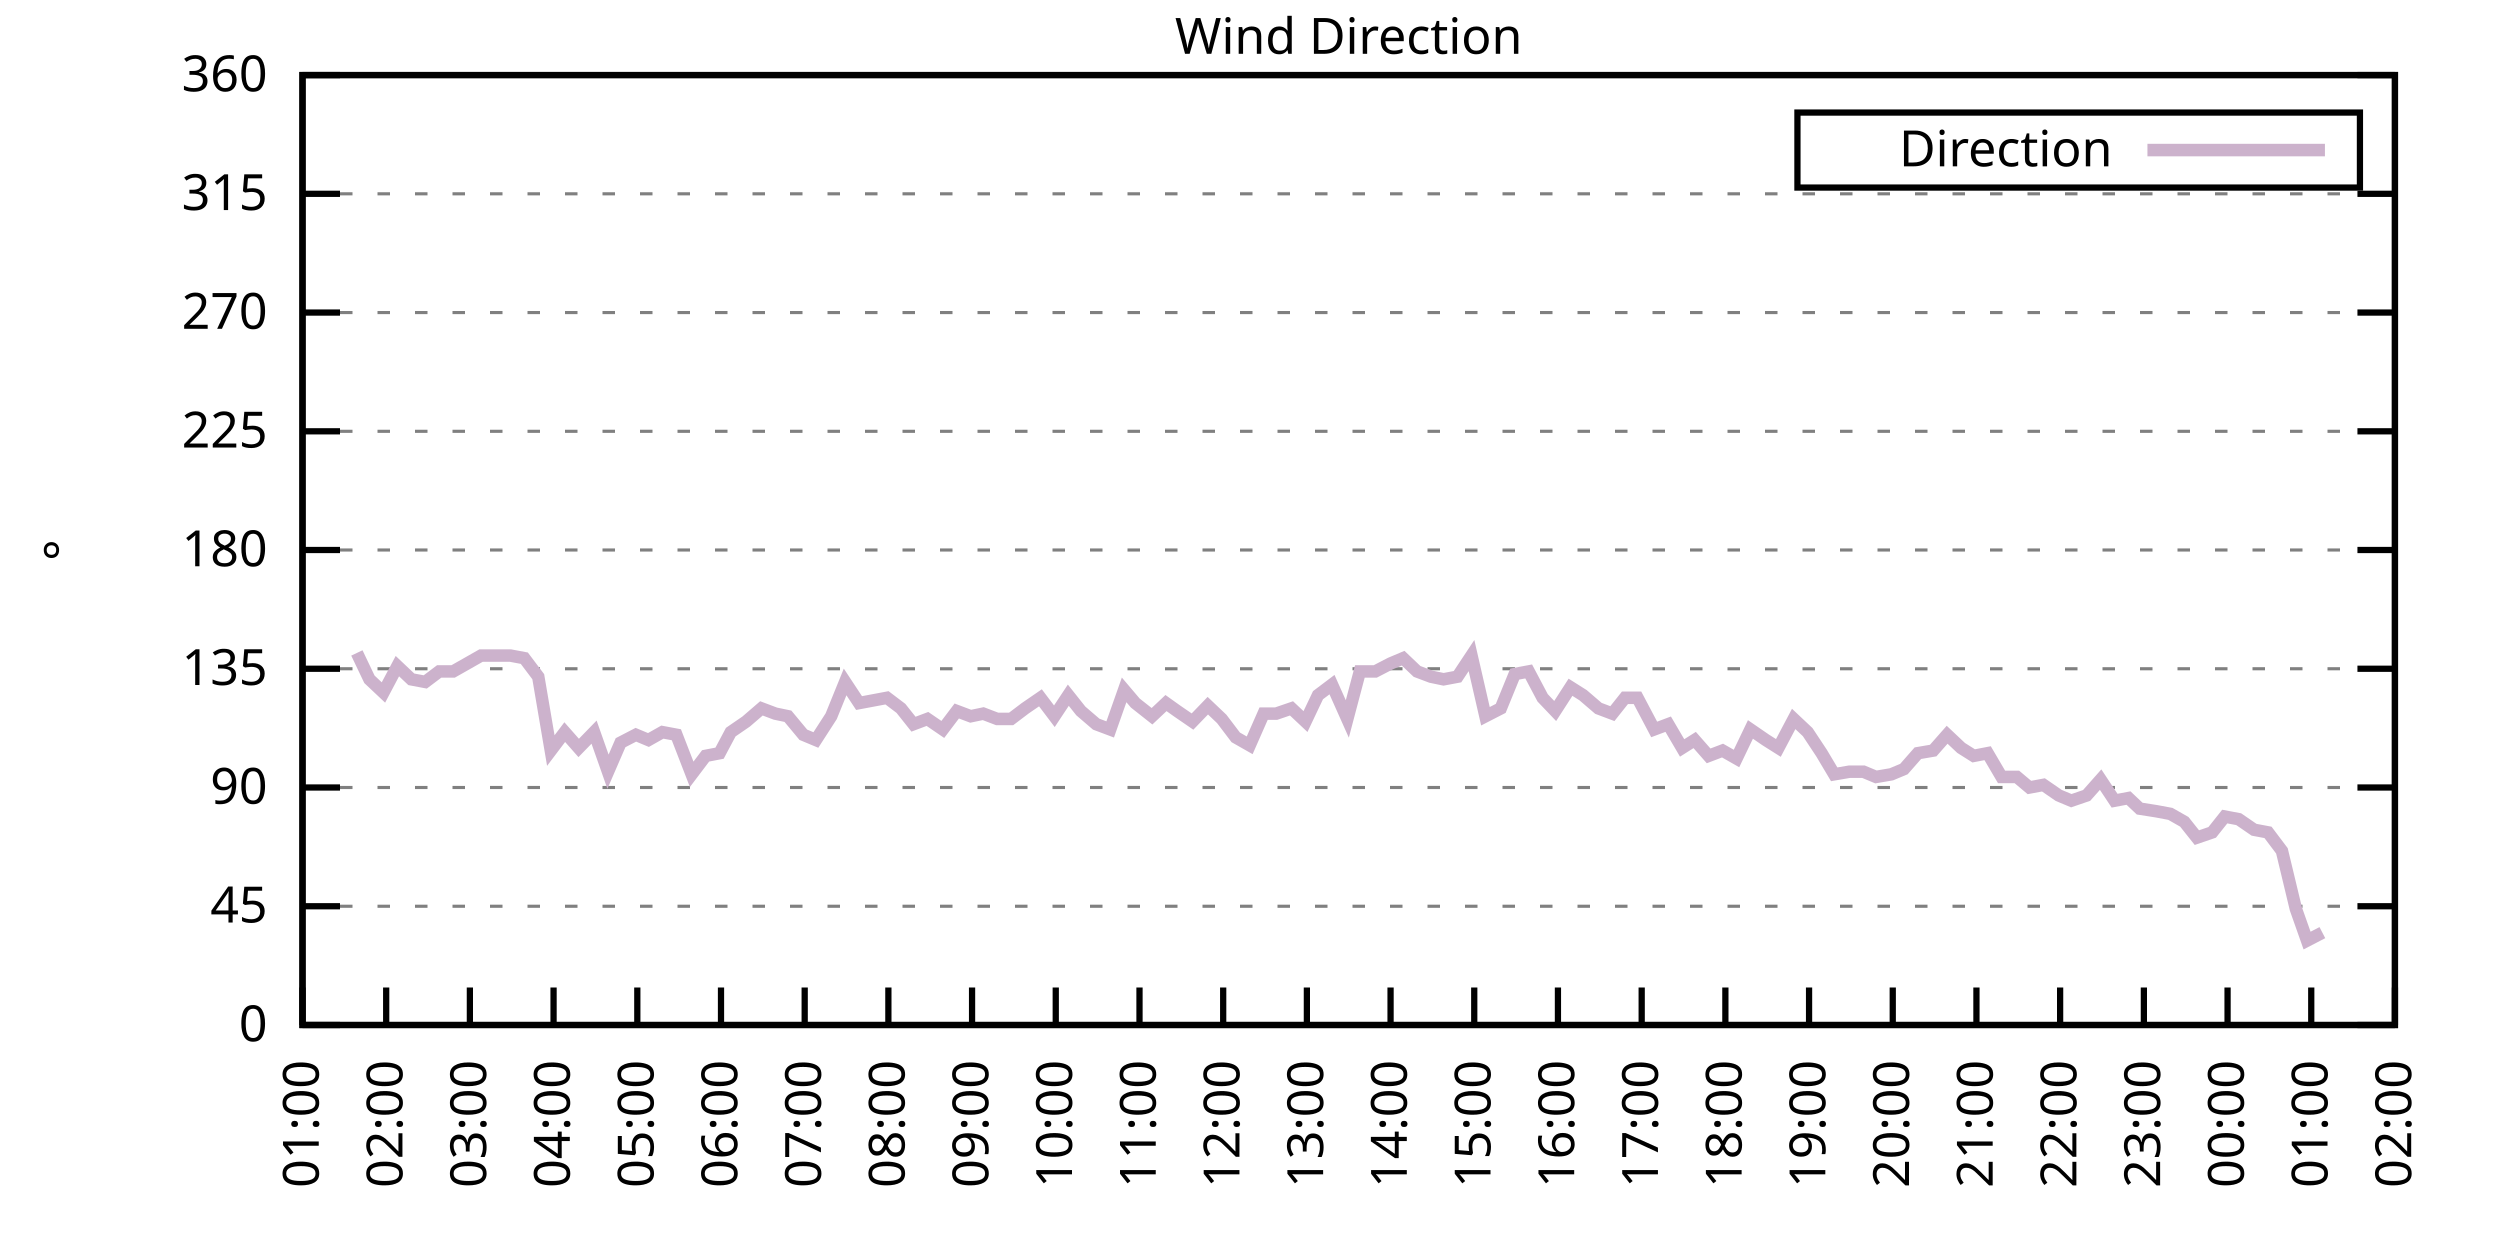
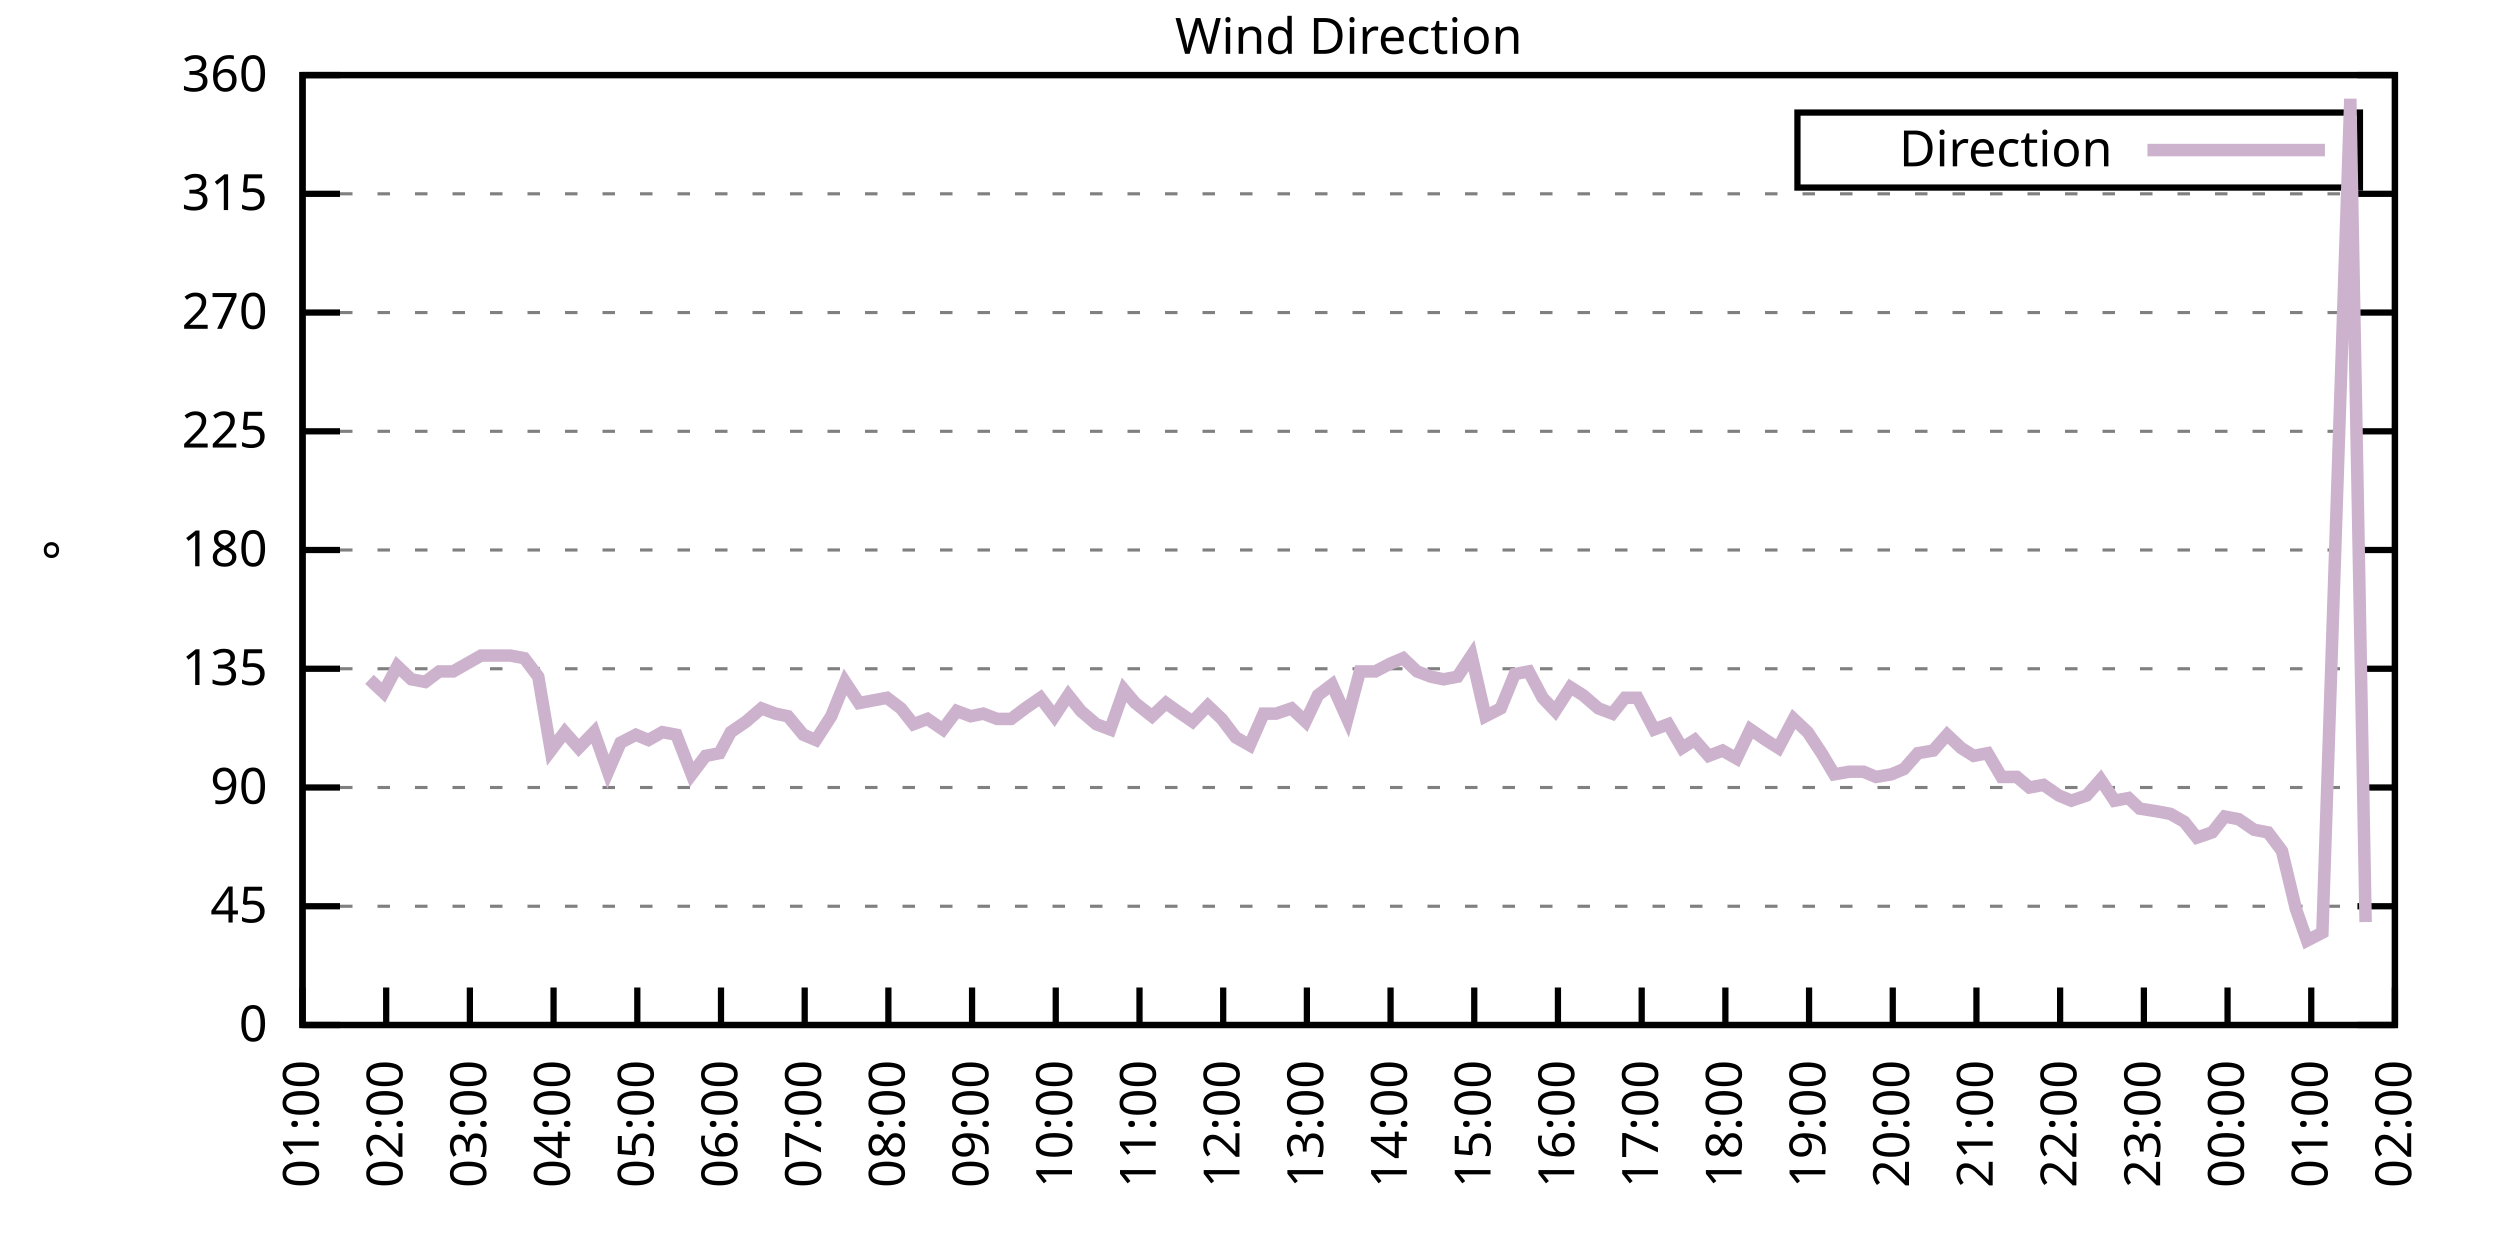
<svg xmlns="http://www.w3.org/2000/svg" xmlns:xlink="http://www.w3.org/1999/xlink" width="400" height="200" viewBox="0 0 400 200">
  <g id="gnuplot_canvas">
    <rect x="0" y="0" width="400" height="200" fill="none" />
    <defs>
      <circle id="gpDot" r="0.5" stroke-width="0.5" stroke="currentColor" />
      <path id="gpPt0" stroke-width="0.333" stroke="currentColor" d="M-1,0 h2 M0,-1 v2" />
      <path id="gpPt1" stroke-width="0.333" stroke="currentColor" d="M-1,-1 L1,1 M1,-1 L-1,1" />
      <path id="gpPt2" stroke-width="0.333" stroke="currentColor" d="M-1,0 L1,0 M0,-1 L0,1 M-1,-1 L1,1 M-1,1 L1,-1" />
      <rect id="gpPt3" stroke-width="0.333" stroke="currentColor" x="-1" y="-1" width="2" height="2" />
      <rect id="gpPt4" stroke-width="0.333" stroke="currentColor" fill="currentColor" x="-1" y="-1" width="2" height="2" />
      <circle id="gpPt5" stroke-width="0.333" stroke="currentColor" cx="0" cy="0" r="1" />
      <use xlink:href="#gpPt5" id="gpPt6" fill="currentColor" stroke="none" />
      <path id="gpPt7" stroke-width="0.333" stroke="currentColor" d="M0,-1.33 L-1.33,0.67 L1.33,0.67 z" />
      <use xlink:href="#gpPt7" id="gpPt8" fill="currentColor" stroke="none" />
      <use xlink:href="#gpPt7" id="gpPt9" stroke="currentColor" transform="rotate(180)" />
      <use xlink:href="#gpPt9" id="gpPt10" fill="currentColor" stroke="none" />
      <use xlink:href="#gpPt3" id="gpPt11" stroke="currentColor" transform="rotate(45)" />
      <use xlink:href="#gpPt11" id="gpPt12" fill="currentColor" stroke="none" />
      <path id="gpPt13" stroke-width="0.333" stroke="currentColor" d="M0,1.330 L1.265,0.411 L0.782,-1.067 L-0.782,-1.076 L-1.265,0.411 z" />
      <use xlink:href="#gpPt13" id="gpPt14" fill="currentColor" stroke="none" />
      <filter id="textbox" filterUnits="objectBoundingBox" x="0" y="0" height="1" width="1">
        <feFlood flood-color="white" flood-opacity="1" result="bgnd" />
        <feComposite in="SourceGraphic" in2="bgnd" operator="atop" />
      </filter>
      <filter id="greybox" filterUnits="objectBoundingBox" x="0" y="0" height="1" width="1">
        <feFlood flood-color="lightgrey" flood-opacity="1" result="grey" />
        <feComposite in="SourceGraphic" in2="grey" operator="atop" />
      </filter>
    </defs>
    <g fill="none" color="white" stroke="currentColor" stroke-width="1.00" stroke-linecap="butt" stroke-linejoin="miter">
</g>
    <g fill="none" color="black" stroke="currentColor" stroke-width="1.00" stroke-linecap="butt" stroke-linejoin="miter">
      <g stroke="none" shape-rendering="crispEdges">
        <polygon fill="rgb(255, 255, 255)" points="48.40,164.00 383.18,164.00 383.18,12.02 48.40,12.02 " />
      </g>
    </g>
    <g fill="none" color="black" stroke="currentColor" stroke-width="1.00" stroke-linecap="butt" stroke-linejoin="miter">
</g>
    <g fill="none" color="black" stroke="black" stroke-width="0.50" stroke-linecap="butt" stroke-linejoin="miter">
</g>
    <g fill="none" color="gray" stroke="currentColor" stroke-width="0.50" stroke-linecap="butt" stroke-linejoin="miter">
      <path stroke="gray" stroke-dasharray="2,4" class="gridline" d="M48.40,164.00 L383.19,164.00  " />
    </g>
    <g fill="none" color="gray" stroke="gray" stroke-width="1.00" stroke-linecap="butt" stroke-linejoin="miter">
</g>
    <g fill="none" color="black" stroke="currentColor" stroke-width="1.00" stroke-linecap="butt" stroke-linejoin="miter">
      <path stroke="black" d="M48.40,164.00 L54.40,164.00 M383.19,164.00 L377.19,164.00  " />
      <g transform="translate(42.80,166.60)" stroke="none" fill="black" font-family="Sans" font-size="8.00" text-anchor="end">
        <text>
          <tspan font-family="Sans"> 0</tspan>
        </text>
      </g>
    </g>
    <g fill="none" color="black" stroke="currentColor" stroke-width="1.00" stroke-linecap="butt" stroke-linejoin="miter">
</g>
    <g fill="none" color="black" stroke="black" stroke-width="0.50" stroke-linecap="butt" stroke-linejoin="miter">
</g>
    <g fill="none" color="gray" stroke="currentColor" stroke-width="0.50" stroke-linecap="butt" stroke-linejoin="miter">
      <path stroke="gray" stroke-dasharray="2,4" class="gridline" d="M48.40,145.00 L383.19,145.00  " />
    </g>
    <g fill="none" color="gray" stroke="gray" stroke-width="1.00" stroke-linecap="butt" stroke-linejoin="miter">
</g>
    <g fill="none" color="black" stroke="currentColor" stroke-width="1.00" stroke-linecap="butt" stroke-linejoin="miter">
      <path stroke="black" d="M48.40,145.00 L54.40,145.00 M383.19,145.00 L377.19,145.00  " />
      <g transform="translate(42.80,147.60)" stroke="none" fill="black" font-family="Sans" font-size="8.00" text-anchor="end">
        <text>
          <tspan font-family="Sans"> 45</tspan>
        </text>
      </g>
    </g>
    <g fill="none" color="black" stroke="currentColor" stroke-width="1.00" stroke-linecap="butt" stroke-linejoin="miter">
</g>
    <g fill="none" color="black" stroke="black" stroke-width="0.50" stroke-linecap="butt" stroke-linejoin="miter">
</g>
    <g fill="none" color="gray" stroke="currentColor" stroke-width="0.50" stroke-linecap="butt" stroke-linejoin="miter">
      <path stroke="gray" stroke-dasharray="2,4" class="gridline" d="M48.40,126.00 L383.19,126.00  " />
    </g>
    <g fill="none" color="gray" stroke="gray" stroke-width="1.00" stroke-linecap="butt" stroke-linejoin="miter">
</g>
    <g fill="none" color="black" stroke="currentColor" stroke-width="1.00" stroke-linecap="butt" stroke-linejoin="miter">
      <path stroke="black" d="M48.40,126.00 L54.40,126.00 M383.19,126.00 L377.19,126.00  " />
      <g transform="translate(42.80,128.60)" stroke="none" fill="black" font-family="Sans" font-size="8.00" text-anchor="end">
        <text>
          <tspan font-family="Sans"> 90</tspan>
        </text>
      </g>
    </g>
    <g fill="none" color="black" stroke="currentColor" stroke-width="1.00" stroke-linecap="butt" stroke-linejoin="miter">
</g>
    <g fill="none" color="black" stroke="black" stroke-width="0.50" stroke-linecap="butt" stroke-linejoin="miter">
</g>
    <g fill="none" color="gray" stroke="currentColor" stroke-width="0.50" stroke-linecap="butt" stroke-linejoin="miter">
      <path stroke="gray" stroke-dasharray="2,4" class="gridline" d="M48.40,107.00 L383.19,107.00  " />
    </g>
    <g fill="none" color="gray" stroke="gray" stroke-width="1.00" stroke-linecap="butt" stroke-linejoin="miter">
</g>
    <g fill="none" color="black" stroke="currentColor" stroke-width="1.00" stroke-linecap="butt" stroke-linejoin="miter">
      <path stroke="black" d="M48.40,107.00 L54.40,107.00 M383.19,107.00 L377.19,107.00  " />
      <g transform="translate(42.80,109.60)" stroke="none" fill="black" font-family="Sans" font-size="8.00" text-anchor="end">
        <text>
          <tspan font-family="Sans"> 135</tspan>
        </text>
      </g>
    </g>
    <g fill="none" color="black" stroke="currentColor" stroke-width="1.00" stroke-linecap="butt" stroke-linejoin="miter">
</g>
    <g fill="none" color="black" stroke="black" stroke-width="0.50" stroke-linecap="butt" stroke-linejoin="miter">
</g>
    <g fill="none" color="gray" stroke="currentColor" stroke-width="0.50" stroke-linecap="butt" stroke-linejoin="miter">
      <path stroke="gray" stroke-dasharray="2,4" class="gridline" d="M48.40,88.00 L383.19,88.00  " />
    </g>
    <g fill="none" color="gray" stroke="gray" stroke-width="1.00" stroke-linecap="butt" stroke-linejoin="miter">
</g>
    <g fill="none" color="black" stroke="currentColor" stroke-width="1.00" stroke-linecap="butt" stroke-linejoin="miter">
      <path stroke="black" d="M48.40,88.00 L54.40,88.00 M383.19,88.00 L377.19,88.00  " />
      <g transform="translate(42.80,90.60)" stroke="none" fill="black" font-family="Sans" font-size="8.00" text-anchor="end">
        <text>
          <tspan font-family="Sans"> 180</tspan>
        </text>
      </g>
    </g>
    <g fill="none" color="black" stroke="currentColor" stroke-width="1.00" stroke-linecap="butt" stroke-linejoin="miter">
</g>
    <g fill="none" color="black" stroke="black" stroke-width="0.50" stroke-linecap="butt" stroke-linejoin="miter">
</g>
    <g fill="none" color="gray" stroke="currentColor" stroke-width="0.50" stroke-linecap="butt" stroke-linejoin="miter">
      <path stroke="gray" stroke-dasharray="2,4" class="gridline" d="M48.40,69.01 L383.19,69.01  " />
    </g>
    <g fill="none" color="gray" stroke="gray" stroke-width="1.00" stroke-linecap="butt" stroke-linejoin="miter">
</g>
    <g fill="none" color="black" stroke="currentColor" stroke-width="1.00" stroke-linecap="butt" stroke-linejoin="miter">
      <path stroke="black" d="M48.40,69.01 L54.40,69.01 M383.19,69.01 L377.19,69.01  " />
      <g transform="translate(42.80,71.61)" stroke="none" fill="black" font-family="Sans" font-size="8.00" text-anchor="end">
        <text>
          <tspan font-family="Sans"> 225</tspan>
        </text>
      </g>
    </g>
    <g fill="none" color="black" stroke="currentColor" stroke-width="1.00" stroke-linecap="butt" stroke-linejoin="miter">
</g>
    <g fill="none" color="black" stroke="black" stroke-width="0.50" stroke-linecap="butt" stroke-linejoin="miter">
</g>
    <g fill="none" color="gray" stroke="currentColor" stroke-width="0.50" stroke-linecap="butt" stroke-linejoin="miter">
      <path stroke="gray" stroke-dasharray="2,4" class="gridline" d="M48.40,50.01 L383.19,50.01  " />
    </g>
    <g fill="none" color="gray" stroke="gray" stroke-width="1.00" stroke-linecap="butt" stroke-linejoin="miter">
</g>
    <g fill="none" color="black" stroke="currentColor" stroke-width="1.00" stroke-linecap="butt" stroke-linejoin="miter">
      <path stroke="black" d="M48.40,50.01 L54.40,50.01 M383.19,50.01 L377.19,50.01  " />
      <g transform="translate(42.80,52.61)" stroke="none" fill="black" font-family="Sans" font-size="8.00" text-anchor="end">
        <text>
          <tspan font-family="Sans"> 270</tspan>
        </text>
      </g>
    </g>
    <g fill="none" color="black" stroke="currentColor" stroke-width="1.00" stroke-linecap="butt" stroke-linejoin="miter">
</g>
    <g fill="none" color="black" stroke="black" stroke-width="0.50" stroke-linecap="butt" stroke-linejoin="miter">
</g>
    <g fill="none" color="gray" stroke="currentColor" stroke-width="0.50" stroke-linecap="butt" stroke-linejoin="miter">
      <path stroke="gray" stroke-dasharray="2,4" class="gridline" d="M48.40,31.01 L383.19,31.01  " />
    </g>
    <g fill="none" color="gray" stroke="gray" stroke-width="1.00" stroke-linecap="butt" stroke-linejoin="miter">
</g>
    <g fill="none" color="black" stroke="currentColor" stroke-width="1.00" stroke-linecap="butt" stroke-linejoin="miter">
      <path stroke="black" d="M48.40,31.01 L54.40,31.01 M383.19,31.01 L377.19,31.01  " />
      <g transform="translate(42.80,33.61)" stroke="none" fill="black" font-family="Sans" font-size="8.00" text-anchor="end">
        <text>
          <tspan font-family="Sans"> 315</tspan>
        </text>
      </g>
    </g>
    <g fill="none" color="black" stroke="currentColor" stroke-width="1.00" stroke-linecap="butt" stroke-linejoin="miter">
</g>
    <g fill="none" color="black" stroke="black" stroke-width="0.50" stroke-linecap="butt" stroke-linejoin="miter">
</g>
    <g fill="none" color="gray" stroke="currentColor" stroke-width="0.50" stroke-linecap="butt" stroke-linejoin="miter">
      <path stroke="gray" stroke-dasharray="2,4" class="gridline" d="M48.40,12.01 L383.19,12.01  " />
    </g>
    <g fill="none" color="gray" stroke="gray" stroke-width="1.00" stroke-linecap="butt" stroke-linejoin="miter">
</g>
    <g fill="none" color="black" stroke="currentColor" stroke-width="1.00" stroke-linecap="butt" stroke-linejoin="miter">
      <path stroke="black" d="M48.40,12.01 L54.40,12.01 M383.19,12.01 L377.19,12.01  " />
      <g transform="translate(42.80,14.61)" stroke="none" fill="black" font-family="Sans" font-size="8.00" text-anchor="end">
        <text>
          <tspan font-family="Sans"> 360</tspan>
        </text>
      </g>
    </g>
    <g fill="none" color="black" stroke="currentColor" stroke-width="1.00" stroke-linecap="butt" stroke-linejoin="miter">
      <path stroke="black" d="M48.40,164.00 L48.40,158.00  " />
      <g transform="translate(51.00,169.60) rotate(270.00)" stroke="none" fill="black" font-family="Sans" font-size="8.00" text-anchor="end">
        <text>
          <tspan font-family="Sans">01:00</tspan>
        </text>
      </g>
    </g>
    <g fill="none" color="black" stroke="currentColor" stroke-width="1.00" stroke-linecap="butt" stroke-linejoin="miter">
      <path stroke="black" d="M61.79,164.00 L61.79,158.00  " />
      <g transform="translate(64.39,169.60) rotate(270.00)" stroke="none" fill="black" font-family="Sans" font-size="8.00" text-anchor="end">
        <text>
          <tspan font-family="Sans">02:00</tspan>
        </text>
      </g>
    </g>
    <g fill="none" color="black" stroke="currentColor" stroke-width="1.00" stroke-linecap="butt" stroke-linejoin="miter">
      <path stroke="black" d="M75.18,164.00 L75.18,158.00  " />
      <g transform="translate(77.78,169.60) rotate(270.00)" stroke="none" fill="black" font-family="Sans" font-size="8.00" text-anchor="end">
        <text>
          <tspan font-family="Sans">03:00</tspan>
        </text>
      </g>
    </g>
    <g fill="none" color="black" stroke="currentColor" stroke-width="1.00" stroke-linecap="butt" stroke-linejoin="miter">
      <path stroke="black" d="M88.57,164.00 L88.57,158.00  " />
      <g transform="translate(91.17,169.60) rotate(270.00)" stroke="none" fill="black" font-family="Sans" font-size="8.00" text-anchor="end">
        <text>
          <tspan font-family="Sans">04:00</tspan>
        </text>
      </g>
    </g>
    <g fill="none" color="black" stroke="currentColor" stroke-width="1.00" stroke-linecap="butt" stroke-linejoin="miter">
      <path stroke="black" d="M101.97,164.00 L101.97,158.00  " />
      <g transform="translate(104.57,169.60) rotate(270.00)" stroke="none" fill="black" font-family="Sans" font-size="8.00" text-anchor="end">
        <text>
          <tspan font-family="Sans">05:00</tspan>
        </text>
      </g>
    </g>
    <g fill="none" color="black" stroke="currentColor" stroke-width="1.00" stroke-linecap="butt" stroke-linejoin="miter">
      <path stroke="black" d="M115.36,164.00 L115.36,158.00  " />
      <g transform="translate(117.96,169.60) rotate(270.00)" stroke="none" fill="black" font-family="Sans" font-size="8.00" text-anchor="end">
        <text>
          <tspan font-family="Sans">06:00</tspan>
        </text>
      </g>
    </g>
    <g fill="none" color="black" stroke="currentColor" stroke-width="1.00" stroke-linecap="butt" stroke-linejoin="miter">
      <path stroke="black" d="M128.75,164.00 L128.75,158.00  " />
      <g transform="translate(131.35,169.60) rotate(270.00)" stroke="none" fill="black" font-family="Sans" font-size="8.00" text-anchor="end">
        <text>
          <tspan font-family="Sans">07:00</tspan>
        </text>
      </g>
    </g>
    <g fill="none" color="black" stroke="currentColor" stroke-width="1.00" stroke-linecap="butt" stroke-linejoin="miter">
      <path stroke="black" d="M142.14,164.00 L142.14,158.00  " />
      <g transform="translate(144.74,169.60) rotate(270.00)" stroke="none" fill="black" font-family="Sans" font-size="8.00" text-anchor="end">
        <text>
          <tspan font-family="Sans">08:00</tspan>
        </text>
      </g>
    </g>
    <g fill="none" color="black" stroke="currentColor" stroke-width="1.00" stroke-linecap="butt" stroke-linejoin="miter">
      <path stroke="black" d="M155.53,164.00 L155.53,158.00  " />
      <g transform="translate(158.13,169.60) rotate(270.00)" stroke="none" fill="black" font-family="Sans" font-size="8.00" text-anchor="end">
        <text>
          <tspan font-family="Sans">09:00</tspan>
        </text>
      </g>
    </g>
    <g fill="none" color="black" stroke="currentColor" stroke-width="1.00" stroke-linecap="butt" stroke-linejoin="miter">
      <path stroke="black" d="M168.92,164.00 L168.92,158.00  " />
      <g transform="translate(171.52,169.60) rotate(270.00)" stroke="none" fill="black" font-family="Sans" font-size="8.00" text-anchor="end">
        <text>
          <tspan font-family="Sans">10:00</tspan>
        </text>
      </g>
    </g>
    <g fill="none" color="black" stroke="currentColor" stroke-width="1.00" stroke-linecap="butt" stroke-linejoin="miter">
      <path stroke="black" d="M182.32,164.00 L182.32,158.00  " />
      <g transform="translate(184.92,169.60) rotate(270.00)" stroke="none" fill="black" font-family="Sans" font-size="8.00" text-anchor="end">
        <text>
          <tspan font-family="Sans">11:00</tspan>
        </text>
      </g>
    </g>
    <g fill="none" color="black" stroke="currentColor" stroke-width="1.00" stroke-linecap="butt" stroke-linejoin="miter">
      <path stroke="black" d="M195.71,164.00 L195.71,158.00  " />
      <g transform="translate(198.31,169.60) rotate(270.00)" stroke="none" fill="black" font-family="Sans" font-size="8.00" text-anchor="end">
        <text>
          <tspan font-family="Sans">12:00</tspan>
        </text>
      </g>
    </g>
    <g fill="none" color="black" stroke="currentColor" stroke-width="1.00" stroke-linecap="butt" stroke-linejoin="miter">
      <path stroke="black" d="M209.10,164.00 L209.10,158.00  " />
      <g transform="translate(211.70,169.60) rotate(270.00)" stroke="none" fill="black" font-family="Sans" font-size="8.00" text-anchor="end">
        <text>
          <tspan font-family="Sans">13:00</tspan>
        </text>
      </g>
    </g>
    <g fill="none" color="black" stroke="currentColor" stroke-width="1.00" stroke-linecap="butt" stroke-linejoin="miter">
      <path stroke="black" d="M222.49,164.00 L222.49,158.00  " />
      <g transform="translate(225.09,169.60) rotate(270.00)" stroke="none" fill="black" font-family="Sans" font-size="8.00" text-anchor="end">
        <text>
          <tspan font-family="Sans">14:00</tspan>
        </text>
      </g>
    </g>
    <g fill="none" color="black" stroke="currentColor" stroke-width="1.00" stroke-linecap="butt" stroke-linejoin="miter">
      <path stroke="black" d="M235.88,164.00 L235.88,158.00  " />
      <g transform="translate(238.48,169.60) rotate(270.00)" stroke="none" fill="black" font-family="Sans" font-size="8.00" text-anchor="end">
        <text>
          <tspan font-family="Sans">15:00</tspan>
        </text>
      </g>
    </g>
    <g fill="none" color="black" stroke="currentColor" stroke-width="1.00" stroke-linecap="butt" stroke-linejoin="miter">
      <path stroke="black" d="M249.27,164.00 L249.27,158.00  " />
      <g transform="translate(251.87,169.60) rotate(270.00)" stroke="none" fill="black" font-family="Sans" font-size="8.00" text-anchor="end">
        <text>
          <tspan font-family="Sans">16:00</tspan>
        </text>
      </g>
    </g>
    <g fill="none" color="black" stroke="currentColor" stroke-width="1.00" stroke-linecap="butt" stroke-linejoin="miter">
      <path stroke="black" d="M262.67,164.00 L262.67,158.00  " />
      <g transform="translate(265.27,169.60) rotate(270.00)" stroke="none" fill="black" font-family="Sans" font-size="8.00" text-anchor="end">
        <text>
          <tspan font-family="Sans">17:00</tspan>
        </text>
      </g>
    </g>
    <g fill="none" color="black" stroke="currentColor" stroke-width="1.00" stroke-linecap="butt" stroke-linejoin="miter">
      <path stroke="black" d="M276.06,164.00 L276.06,158.00  " />
      <g transform="translate(278.66,169.60) rotate(270.00)" stroke="none" fill="black" font-family="Sans" font-size="8.00" text-anchor="end">
        <text>
          <tspan font-family="Sans">18:00</tspan>
        </text>
      </g>
    </g>
    <g fill="none" color="black" stroke="currentColor" stroke-width="1.00" stroke-linecap="butt" stroke-linejoin="miter">
      <path stroke="black" d="M289.45,164.00 L289.45,158.00  " />
      <g transform="translate(292.05,169.60) rotate(270.00)" stroke="none" fill="black" font-family="Sans" font-size="8.00" text-anchor="end">
        <text>
          <tspan font-family="Sans">19:00</tspan>
        </text>
      </g>
    </g>
    <g fill="none" color="black" stroke="currentColor" stroke-width="1.00" stroke-linecap="butt" stroke-linejoin="miter">
      <path stroke="black" d="M302.84,164.00 L302.84,158.00  " />
      <g transform="translate(305.44,169.60) rotate(270.00)" stroke="none" fill="black" font-family="Sans" font-size="8.00" text-anchor="end">
        <text>
          <tspan font-family="Sans">20:00</tspan>
        </text>
      </g>
    </g>
    <g fill="none" color="black" stroke="currentColor" stroke-width="1.00" stroke-linecap="butt" stroke-linejoin="miter">
      <path stroke="black" d="M316.23,164.00 L316.23,158.00  " />
      <g transform="translate(318.83,169.60) rotate(270.00)" stroke="none" fill="black" font-family="Sans" font-size="8.00" text-anchor="end">
        <text>
          <tspan font-family="Sans">21:00</tspan>
        </text>
      </g>
    </g>
    <g fill="none" color="black" stroke="currentColor" stroke-width="1.00" stroke-linecap="butt" stroke-linejoin="miter">
      <path stroke="black" d="M329.62,164.00 L329.62,158.00  " />
      <g transform="translate(332.22,169.60) rotate(270.00)" stroke="none" fill="black" font-family="Sans" font-size="8.00" text-anchor="end">
        <text>
          <tspan font-family="Sans">22:00</tspan>
        </text>
      </g>
    </g>
    <g fill="none" color="black" stroke="currentColor" stroke-width="1.00" stroke-linecap="butt" stroke-linejoin="miter">
      <path stroke="black" d="M343.02,164.00 L343.02,158.00  " />
      <g transform="translate(345.62,169.60) rotate(270.00)" stroke="none" fill="black" font-family="Sans" font-size="8.00" text-anchor="end">
        <text>
          <tspan font-family="Sans">23:00</tspan>
        </text>
      </g>
    </g>
    <g fill="none" color="black" stroke="currentColor" stroke-width="1.00" stroke-linecap="butt" stroke-linejoin="miter">
      <path stroke="black" d="M356.41,164.00 L356.41,158.00  " />
      <g transform="translate(359.01,169.60) rotate(270.00)" stroke="none" fill="black" font-family="Sans" font-size="8.00" text-anchor="end">
        <text>
          <tspan font-family="Sans">00:00</tspan>
        </text>
      </g>
    </g>
    <g fill="none" color="black" stroke="currentColor" stroke-width="1.00" stroke-linecap="butt" stroke-linejoin="miter">
      <path stroke="black" d="M369.80,164.00 L369.80,158.00  " />
      <g transform="translate(372.40,169.60) rotate(270.00)" stroke="none" fill="black" font-family="Sans" font-size="8.00" text-anchor="end">
        <text>
          <tspan font-family="Sans">01:00</tspan>
        </text>
      </g>
    </g>
    <g fill="none" color="black" stroke="currentColor" stroke-width="1.00" stroke-linecap="butt" stroke-linejoin="miter">
      <path stroke="black" d="M383.19,164.00 L383.19,158.00  " />
      <g transform="translate(385.79,169.60) rotate(270.00)" stroke="none" fill="black" font-family="Sans" font-size="8.00" text-anchor="end">
        <text>
          <tspan font-family="Sans">02:00</tspan>
        </text>
      </g>
    </g>
    <g fill="none" color="black" stroke="currentColor" stroke-width="1.00" stroke-linecap="butt" stroke-linejoin="miter">
</g>
    <g fill="none" color="black" stroke="currentColor" stroke-width="1.00" stroke-linecap="butt" stroke-linejoin="miter">
      <path stroke="black" d="M48.40,12.01 L48.40,164.00 L383.19,164.00 L383.19,12.01 L48.40,12.01 Z  " />
    </g>
    <g fill="none" color="black" stroke="currentColor" stroke-width="1.00" stroke-linecap="butt" stroke-linejoin="miter">
</g>
    <g fill="none" color="black" stroke="currentColor" stroke-width="1.00" stroke-linecap="butt" stroke-linejoin="miter">
      <path stroke="black" d="M287.59,30.01 L287.59,18.01 L377.59,18.01 L377.59,30.01 L287.59,30.01 Z  " />
    </g>
    <g id="Wind_direction_plot_1">
      <g fill="none" color="white" stroke="black" stroke-width="2.00" stroke-linecap="butt" stroke-linejoin="miter">
</g>
      <g fill="none" color="black" stroke="currentColor" stroke-width="2.00" stroke-linecap="butt" stroke-linejoin="miter">
        <g transform="translate(337.99,26.61)" stroke="none" fill="black" font-family="Sans" font-size="8.00" text-anchor="end">
          <text>
            <tspan font-family="Sans">Direction</tspan>
          </text>
        </g>
      </g>
      <g fill="none" color="black" stroke="currentColor" stroke-width="2.00" stroke-linecap="butt" stroke-linejoin="miter">
-         <path stroke="rgb(204, 178, 204)" d="M343.59,24.01 L371.99,24.01 M57.10,104.47 L59.11,108.69 L61.35,110.80 L63.58,106.58 L65.81,108.69 L68.04,109.11   L70.27,107.43 L72.50,107.43 L74.74,106.16 L76.97,104.89 L79.20,104.89 L81.66,104.89 L83.89,105.31 L86.12,108.27   L88.13,120.09 L90.36,117.14 L92.59,119.67 L95.05,117.14 L97.28,123.47 L99.29,118.83 L101.74,117.56 L103.75,118.40   L105.98,117.14 L108.22,117.56 L110.67,123.89 L112.90,120.94 L115.13,120.51 L116.92,117.14 L119.38,115.45 L121.83,113.34   L124.06,114.18 L126.07,114.60 L128.53,117.56 L130.54,118.40 L132.99,114.60 L135.22,109.11 L137.45,112.49 L139.69,112.07   L141.92,111.65 L144.15,113.34 L146.16,115.87 L148.39,115.03 L150.85,116.71 L153.08,113.76 L155.31,114.60 L157.32,114.18   L159.55,115.03 L161.78,115.03 L164.01,113.34 L166.47,111.65 L168.70,114.60 L170.93,111.23 L172.94,113.76 L175.40,115.87   L177.63,116.71 L179.86,110.38 L181.65,112.49 L184.32,114.60 L186.56,112.49 L188.34,113.76 L190.80,115.45 L193.25,112.91   L195.48,115.03 L197.72,117.98 L199.95,119.25 L202.18,114.18 L204.19,114.18 L206.64,113.34 L208.88,115.45 L210.88,111.23   L213.12,109.54 L215.57,115.03 L217.58,107.43 L220.04,107.43 L222.49,106.16 L224.50,105.31 L226.73,107.43 L228.96,108.27   L230.97,108.69 L233.20,108.27 L235.44,104.89 L237.67,114.60 L240.12,113.34 L242.36,107.85 L244.59,107.43 L246.82,111.65   L248.83,113.76 L251.28,109.96 L253.29,111.23 L255.75,113.34 L257.98,114.18 L259.99,111.65 L262.00,111.65 L264.67,116.71   L266.91,115.87 L269.14,119.67 L271.15,118.40 L273.38,120.94 L275.61,120.09 L277.84,121.36 L280.07,116.71 L282.53,118.40   L284.54,119.67 L286.99,115.03 L289.23,117.14 L291.46,120.51 L293.47,123.89 L295.92,123.47 L298.15,123.47 L300.16,124.31   L302.62,123.89 L304.63,123.05 L306.86,120.51 L309.31,120.09 L311.54,117.56 L313.78,119.67 L315.79,120.94 L318.02,120.51   L320.25,124.31 L322.70,124.31 L324.71,126.00 L326.95,125.58 L329.40,127.27 L331.41,128.11 L333.86,127.27 L336.10,124.74   L338.33,128.11 L340.56,127.69 L342.35,129.38 L345.02,129.80 L347.26,130.22 L349.49,131.49 L351.50,134.02 L353.95,133.18   L355.96,130.65 L358.19,131.07 L360.65,132.76 L362.88,133.18 L365.11,136.14 L367.34,145.42 L369.13,150.49 L371.58,149.22    " />
+         <path stroke="rgb(204, 178, 204)" d="M343.59,24.01 L371.99,24.01 M59.11,108.69 L61.35,110.80 L63.58,106.58 L65.81,108.69 L68.04,109.11 L70.27,107.43   L72.50,107.43 L74.74,106.16 L76.97,104.89 L79.20,104.89 L81.66,104.89 L83.89,105.31 L86.12,108.27 L88.13,120.09   L90.36,117.14 L92.59,119.67 L95.05,117.14 L97.28,123.47 L99.29,118.83 L101.74,117.56 L103.75,118.40 L105.98,117.14   L108.22,117.56 L110.67,123.89 L112.90,120.94 L115.13,120.51 L116.92,117.14 L119.38,115.45 L121.83,113.34 L124.06,114.18   L126.07,114.60 L128.53,117.56 L130.54,118.40 L132.99,114.60 L135.22,109.11 L137.45,112.49 L139.69,112.07 L141.92,111.65   L144.15,113.34 L146.16,115.87 L148.39,115.03 L150.85,116.71 L153.08,113.76 L155.31,114.60 L157.32,114.18 L159.55,115.03   L161.78,115.03 L164.01,113.34 L166.47,111.65 L168.70,114.60 L170.93,111.23 L172.94,113.76 L175.40,115.87 L177.63,116.71   L179.86,110.38 L181.65,112.49 L184.32,114.60 L186.56,112.49 L188.34,113.76 L190.80,115.45 L193.25,112.91 L195.48,115.03   L197.72,117.98 L199.95,119.25 L202.18,114.18 L204.19,114.18 L206.64,113.34 L208.88,115.45 L210.88,111.23 L213.12,109.54   L215.57,115.03 L217.58,107.43 L220.04,107.43 L222.49,106.16 L224.50,105.31 L226.73,107.43 L228.96,108.27 L230.97,108.69   L233.20,108.27 L235.44,104.89 L237.67,114.60 L240.12,113.34 L242.36,107.85 L244.59,107.43 L246.82,111.65 L248.83,113.76   L251.28,109.96 L253.29,111.23 L255.75,113.34 L257.98,114.18 L259.99,111.65 L262.00,111.65 L264.67,116.71 L266.91,115.87   L269.14,119.67 L271.15,118.40 L273.38,120.94 L275.61,120.09 L277.84,121.36 L280.07,116.71 L282.53,118.40 L284.54,119.67   L286.99,115.03 L289.23,117.14 L291.46,120.51 L293.47,123.89 L295.92,123.47 L298.15,123.47 L300.16,124.31 L302.62,123.89   L304.63,123.05 L306.86,120.51 L309.31,120.09 L311.54,117.56 L313.78,119.67 L315.79,120.94 L318.02,120.51 L320.25,124.31   L322.70,124.31 L324.71,126.00 L326.95,125.58 L329.40,127.27 L331.41,128.11 L333.86,127.27 L336.10,124.74 L338.33,128.11   L340.56,127.69 L342.35,129.38 L345.02,129.80 L347.26,130.22 L349.49,131.49 L351.50,134.02 L353.95,133.18 L355.96,130.65   L358.19,131.07 L360.65,132.76 L362.88,133.18 L365.11,136.14 L367.34,145.42 L369.13,150.49 L371.58,149.22 L376.05,15.81   L378.50,147.53  " />
      </g>
    </g>
    <g fill="none" color="black" stroke="currentColor" stroke-width="2.00" stroke-linecap="butt" stroke-linejoin="miter">
</g>
    <g fill="none" color="black" stroke="black" stroke-width="1.00" stroke-linecap="butt" stroke-linejoin="miter">
</g>
    <g fill="none" color="black" stroke="currentColor" stroke-width="1.00" stroke-linecap="butt" stroke-linejoin="miter">
      <path stroke="black" d="M48.40,12.01 L48.40,164.00 L383.19,164.00 L383.19,12.01 L48.40,12.01 Z  " />
      <g transform="translate(12.80,88.01) rotate(270.00)" stroke="none" fill="black" font-family="Sans" font-size="8.00" text-anchor="middle">
        <text>
          <tspan font-family="Sans">°</tspan>
        </text>
      </g>
    </g>
    <g fill="none" color="black" stroke="currentColor" stroke-width="1.00" stroke-linecap="butt" stroke-linejoin="miter">
</g>
    <g fill="none" color="black" stroke="currentColor" stroke-width="1.00" stroke-linecap="butt" stroke-linejoin="miter">
      <g transform="translate(215.79,8.61)" stroke="none" fill="black" font-family="Sans" font-size="8.00" text-anchor="middle">
        <text>
          <tspan font-family="Sans">Wind Direction</tspan>
        </text>
      </g>
    </g>
    <g fill="none" color="black" stroke="currentColor" stroke-width="1.00" stroke-linecap="butt" stroke-linejoin="miter">
</g>
  </g>
</svg>
